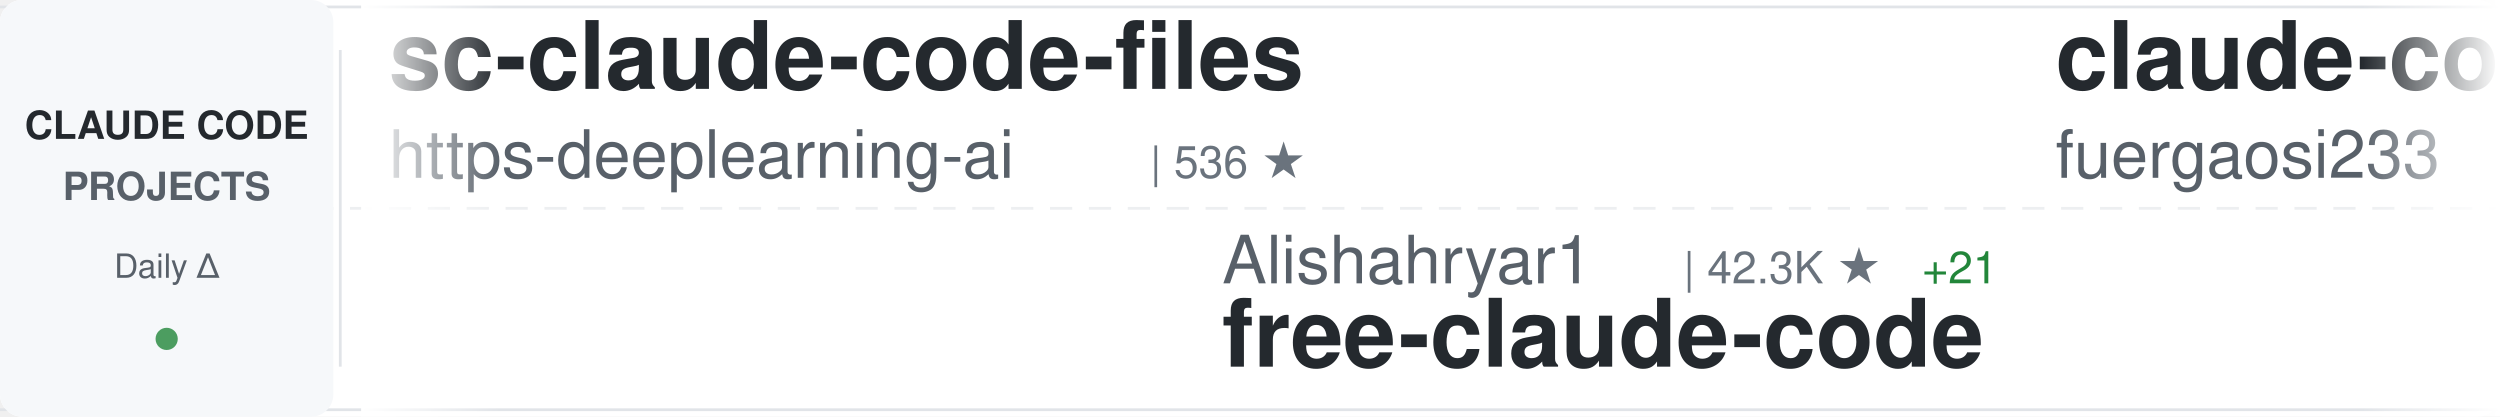
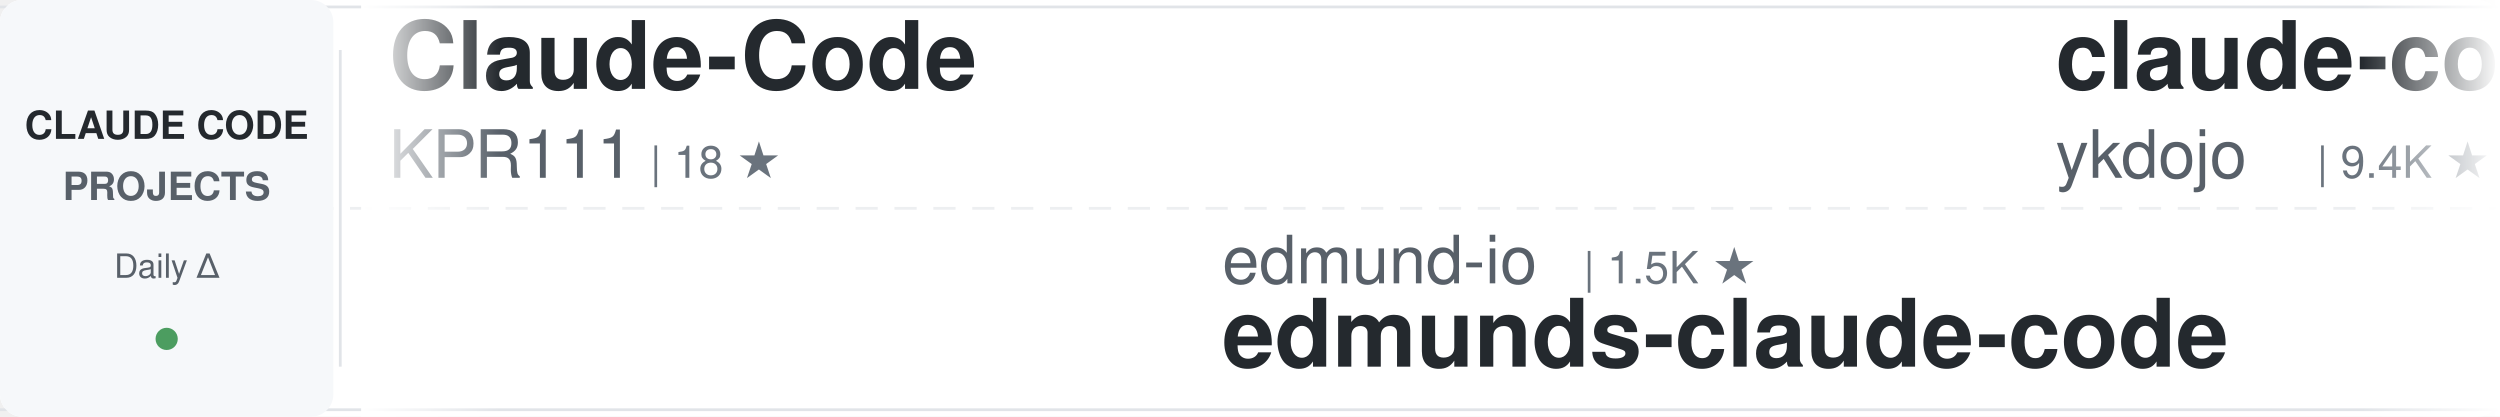
<svg xmlns="http://www.w3.org/2000/svg" width="900" height="150">
  <defs>
    <linearGradient id="awesomeLeftFade" x1="0%" y1="0%" x2="100%" y2="0%">
      <stop offset="0%" style="stop-color:#ffffff;stop-opacity:1" />
      <stop offset="100%" style="stop-color:#ffffff;stop-opacity:0" />
    </linearGradient>
    <linearGradient id="awesomeRightFade" x1="0%" y1="0%" x2="100%" y2="0%">
      <stop offset="0%" style="stop-color:#ffffff;stop-opacity:0" />
      <stop offset="100%" style="stop-color:#ffffff;stop-opacity:1" />
    </linearGradient>
  </defs>
  <rect width="900" height="150" fill="#ffffff" rx="8" />
  <rect x="0" y="2" width="900" height="1" fill="#e1e4e8" />
  <rect x="0" y="147" width="900" height="1" fill="#e1e4e8" />
  <line x1="0" y1="75" x2="900" y2="75" stroke="#e1e4e8" stroke-width="1" stroke-dasharray="8 6" opacity="0.6" />
  <rect x="0" y="0" width="120" height="150" fill="#f6f8fa" rx="8" />
  <text x="60" y="50" font-family="-apple-system, BlinkMacSystemFont, 'Segoe UI', Helvetica, Arial, sans-serif" font-size="14" font-weight="600" fill="#24292e" text-anchor="middle">CLAUDE CODE</text>
  <text x="60" y="72" font-family="-apple-system, BlinkMacSystemFont, 'Segoe UI', Helvetica, Arial, sans-serif" font-size="14" font-weight="600" fill="#586069" text-anchor="middle">PROJECTS</text>
  <text x="60" y="100" font-family="-apple-system, BlinkMacSystemFont, 'Segoe UI', Helvetica, Arial, sans-serif" font-size="12" font-weight="500" fill="#586069" text-anchor="middle">Daily Δ</text>
  <circle cx="60" cy="122" r="4" fill="#22863a" opacity="0.8" />
  <rect x="122" y="18" width="1" height="114" fill="#e1e4e8" />
  <clipPath id="awesomeTickerClip">
    <rect x="130" y="0" width="770" height="150" />
  </clipPath>
  <g clip-path="url(#awesomeTickerClip)">
    <g id="awesomeTickerItems">
      <animateTransform attributeName="transform" attributeType="XML" type="translate" from="0 0" to="-3000 0" dur="54s" repeatCount="indefinite" />
      <g transform="translate(0, 0)">
-         <text x="140" y="32" font-family="-apple-system, BlinkMacSystemFont, 'Segoe UI', Helvetica, Arial, sans-serif" font-size="34" font-weight="600" fill="#24292e">sc-claude-code-files</text>
-         <text x="140" y="64" font-family="-apple-system, BlinkMacSystemFont, 'Segoe UI', Helvetica, Arial, sans-serif" font-size="24" font-weight="400" fill="#586069">https-deeplearning-ai</text>
-         <text x="414" y="64" font-family="-apple-system, BlinkMacSystemFont, 'Segoe UI', Helvetica, Arial, sans-serif" font-size="16" font-weight="500" fill="#6a737d">| 536 ★</text>
+         <text x="140" y="32" font-family="-apple-system, BlinkMacSystemFont, 'Segoe UI', Helvetica, Arial, sans-serif" font-size="34" font-weight="600" fill="#24292e">Claude-Code</text>
+         <text x="140" y="64" font-family="-apple-system, BlinkMacSystemFont, 'Segoe UI', Helvetica, Arial, sans-serif" font-size="24" font-weight="400" fill="#586069">KPR111</text>
+         <text x="234" y="64" font-family="-apple-system, BlinkMacSystemFont, 'Segoe UI', Helvetica, Arial, sans-serif" font-size="16" font-weight="500" fill="#6a737d">| 18 ★</text>
      </g>
      <g transform="translate(300, 0)">
-         <text x="140" y="102" font-family="-apple-system, BlinkMacSystemFont, 'Segoe UI', Helvetica, Arial, sans-serif" font-size="24" font-weight="400" fill="#586069">Alishahryar1</text>
-         <text x="306" y="102" font-family="-apple-system, BlinkMacSystemFont, 'Segoe UI', Helvetica, Arial, sans-serif" font-size="16" font-weight="500" fill="#6a737d">| 42.3K ★</text>
-         <text x="392" y="102" font-family="-apple-system, BlinkMacSystemFont, 'Segoe UI', Helvetica, Arial, sans-serif" font-size="16" font-weight="500" fill="#22863a"> +21</text>
-         <text x="140" y="132" font-family="-apple-system, BlinkMacSystemFont, 'Segoe UI', Helvetica, Arial, sans-serif" font-size="34" font-weight="600" fill="#24292e">free-claude-code</text>
+         <text x="140" y="102" font-family="-apple-system, BlinkMacSystemFont, 'Segoe UI', Helvetica, Arial, sans-serif" font-size="24" font-weight="400" fill="#586069">edmund-io</text>
+         <text x="270" y="102" font-family="-apple-system, BlinkMacSystemFont, 'Segoe UI', Helvetica, Arial, sans-serif" font-size="16" font-weight="500" fill="#6a737d">| 1.5K ★</text>
+         <text x="140" y="132" font-family="-apple-system, BlinkMacSystemFont, 'Segoe UI', Helvetica, Arial, sans-serif" font-size="34" font-weight="600" fill="#24292e">edmunds-claude-code</text>
      </g>
      <g transform="translate(600, 0)">
-         <text x="140" y="32" font-family="-apple-system, BlinkMacSystemFont, 'Segoe UI', Helvetica, Arial, sans-serif" font-size="34" font-weight="600" fill="#24292e">claude-code-proxy</text>
-         <text x="140" y="64" font-family="-apple-system, BlinkMacSystemFont, 'Segoe UI', Helvetica, Arial, sans-serif" font-size="24" font-weight="400" fill="#586069">fuergaosi233</text>
-         <text x="306" y="64" font-family="-apple-system, BlinkMacSystemFont, 'Segoe UI', Helvetica, Arial, sans-serif" font-size="16" font-weight="500" fill="#6a737d">| 2.8K ★</text>
+         <text x="140" y="32" font-family="-apple-system, BlinkMacSystemFont, 'Segoe UI', Helvetica, Arial, sans-serif" font-size="34" font-weight="600" fill="#24292e">claude-code-tips</text>
+         <text x="140" y="64" font-family="-apple-system, BlinkMacSystemFont, 'Segoe UI', Helvetica, Arial, sans-serif" font-size="24" font-weight="400" fill="#586069">ykdojo</text>
+         <text x="234" y="64" font-family="-apple-system, BlinkMacSystemFont, 'Segoe UI', Helvetica, Arial, sans-serif" font-size="16" font-weight="500" fill="#6a737d">| 9.4K ★</text>
+         <text x="311" y="64" font-family="-apple-system, BlinkMacSystemFont, 'Segoe UI', Helvetica, Arial, sans-serif" font-size="16" font-weight="500" fill="#22863a"> +3</text>
      </g>
      <g transform="translate(900, 0)">
-         <text x="140" y="102" font-family="-apple-system, BlinkMacSystemFont, 'Segoe UI', Helvetica, Arial, sans-serif" font-size="24" font-weight="400" fill="#586069">OneRedOak</text>
-         <text x="270" y="102" font-family="-apple-system, BlinkMacSystemFont, 'Segoe UI', Helvetica, Arial, sans-serif" font-size="16" font-weight="500" fill="#6a737d">| 3.9K ★</text>
-         <text x="140" y="132" font-family="-apple-system, BlinkMacSystemFont, 'Segoe UI', Helvetica, Arial, sans-serif" font-size="34" font-weight="600" fill="#24292e">claude-code-workflows</text>
+         <text x="140" y="102" font-family="-apple-system, BlinkMacSystemFont, 'Segoe UI', Helvetica, Arial, sans-serif" font-size="24" font-weight="400" fill="#586069">asgeirtj</text>
+         <text x="258" y="102" font-family="-apple-system, BlinkMacSystemFont, 'Segoe UI', Helvetica, Arial, sans-serif" font-size="16" font-weight="500" fill="#6a737d">| 60.6K ★</text>
+         <text x="344" y="102" font-family="-apple-system, BlinkMacSystemFont, 'Segoe UI', Helvetica, Arial, sans-serif" font-size="16" font-weight="500" fill="#22863a"> +47</text>
+         <text x="140" y="132" font-family="-apple-system, BlinkMacSystemFont, 'Segoe UI', Helvetica, Arial, sans-serif" font-size="34" font-weight="600" fill="#24292e">system_prompts_leaks</text>
      </g>
      <g transform="translate(1200, 0)">
-         <text x="140" y="32" font-family="-apple-system, BlinkMacSystemFont, 'Segoe UI', Helvetica, Arial, sans-serif" font-size="34" font-weight="600" fill="#24292e">claude_codex_bridge</text>
-         <text x="140" y="64" font-family="-apple-system, BlinkMacSystemFont, 'Segoe UI', Helvetica, Arial, sans-serif" font-size="24" font-weight="400" fill="#586069">SeemSeam</text>
-         <text x="258" y="64" font-family="-apple-system, BlinkMacSystemFont, 'Segoe UI', Helvetica, Arial, sans-serif" font-size="16" font-weight="500" fill="#6a737d">| 3.3K ★</text>
+         <text x="140" y="32" font-family="-apple-system, BlinkMacSystemFont, 'Segoe UI', Helvetica, Arial, sans-serif" font-size="34" font-weight="600" fill="#24292e">claude-code-ultimate-gui...</text>
+         <text x="140" y="64" font-family="-apple-system, BlinkMacSystemFont, 'Segoe UI', Helvetica, Arial, sans-serif" font-size="24" font-weight="400" fill="#586069">FlorianBruniaux</text>
+         <text x="342" y="64" font-family="-apple-system, BlinkMacSystemFont, 'Segoe UI', Helvetica, Arial, sans-serif" font-size="16" font-weight="500" fill="#6a737d">| 5.6K ★</text>
+         <text x="419" y="64" font-family="-apple-system, BlinkMacSystemFont, 'Segoe UI', Helvetica, Arial, sans-serif" font-size="16" font-weight="500" fill="#22863a"> +1</text>
      </g>
      <g transform="translate(1500, 0)">
-         <text x="140" y="102" font-family="-apple-system, BlinkMacSystemFont, 'Segoe UI', Helvetica, Arial, sans-serif" font-size="24" font-weight="400" fill="#586069">anthropics</text>
-         <text x="282" y="102" font-family="-apple-system, BlinkMacSystemFont, 'Segoe UI', Helvetica, Arial, sans-serif" font-size="16" font-weight="500" fill="#6a737d">| 8.5K ★</text>
-         <text x="359" y="102" font-family="-apple-system, BlinkMacSystemFont, 'Segoe UI', Helvetica, Arial, sans-serif" font-size="16" font-weight="500" fill="#22863a"> +3</text>
-         <text x="140" y="132" font-family="-apple-system, BlinkMacSystemFont, 'Segoe UI', Helvetica, Arial, sans-serif" font-size="34" font-weight="600" fill="#24292e">claude-code-action</text>
+         <text x="140" y="102" font-family="-apple-system, BlinkMacSystemFont, 'Segoe UI', Helvetica, Arial, sans-serif" font-size="24" font-weight="400" fill="#586069">Chachamaru127</text>
+         <text x="318" y="102" font-family="-apple-system, BlinkMacSystemFont, 'Segoe UI', Helvetica, Arial, sans-serif" font-size="16" font-weight="500" fill="#6a737d">| 3.0K ★</text>
+         <text x="140" y="132" font-family="-apple-system, BlinkMacSystemFont, 'Segoe UI', Helvetica, Arial, sans-serif" font-size="34" font-weight="600" fill="#24292e">claude-code-harness</text>
      </g>
      <g transform="translate(1800, 0)">
-         <text x="140" y="32" font-family="-apple-system, BlinkMacSystemFont, 'Segoe UI', Helvetica, Arial, sans-serif" font-size="34" font-weight="600" fill="#24292e">claude-code-system-promp...</text>
-         <text x="140" y="64" font-family="-apple-system, BlinkMacSystemFont, 'Segoe UI', Helvetica, Arial, sans-serif" font-size="24" font-weight="400" fill="#586069">Piebald-AI</text>
-         <text x="282" y="64" font-family="-apple-system, BlinkMacSystemFont, 'Segoe UI', Helvetica, Arial, sans-serif" font-size="16" font-weight="500" fill="#6a737d">| 12.0K ★</text>
-         <text x="368" y="64" font-family="-apple-system, BlinkMacSystemFont, 'Segoe UI', Helvetica, Arial, sans-serif" font-size="16" font-weight="500" fill="#22863a"> +4</text>
+         <text x="140" y="32" font-family="-apple-system, BlinkMacSystemFont, 'Segoe UI', Helvetica, Arial, sans-serif" font-size="34" font-weight="600" fill="#24292e">claude-code-source-build</text>
+         <text x="140" y="64" font-family="-apple-system, BlinkMacSystemFont, 'Segoe UI', Helvetica, Arial, sans-serif" font-size="24" font-weight="400" fill="#586069">andrew-kramer-inno</text>
+         <text x="378" y="64" font-family="-apple-system, BlinkMacSystemFont, 'Segoe UI', Helvetica, Arial, sans-serif" font-size="16" font-weight="500" fill="#6a737d">| 594 ★</text>
      </g>
      <g transform="translate(2100, 0)">
-         <text x="140" y="102" font-family="-apple-system, BlinkMacSystemFont, 'Segoe UI', Helvetica, Arial, sans-serif" font-size="24" font-weight="400" fill="#586069">repowise-dev</text>
-         <text x="306" y="102" font-family="-apple-system, BlinkMacSystemFont, 'Segoe UI', Helvetica, Arial, sans-serif" font-size="16" font-weight="500" fill="#6a737d">| 1.2K ★</text>
-         <text x="140" y="132" font-family="-apple-system, BlinkMacSystemFont, 'Segoe UI', Helvetica, Arial, sans-serif" font-size="34" font-weight="600" fill="#24292e">claude-code-prompts</text>
+         <text x="140" y="102" font-family="-apple-system, BlinkMacSystemFont, 'Segoe UI', Helvetica, Arial, sans-serif" font-size="24" font-weight="400" fill="#586069">Windy3f3f3f3f</text>
+         <text x="318" y="102" font-family="-apple-system, BlinkMacSystemFont, 'Segoe UI', Helvetica, Arial, sans-serif" font-size="16" font-weight="500" fill="#6a737d">| 2.5K ★</text>
+         <text x="395" y="102" font-family="-apple-system, BlinkMacSystemFont, 'Segoe UI', Helvetica, Arial, sans-serif" font-size="16" font-weight="500" fill="#22863a"> +1</text>
+         <text x="140" y="132" font-family="-apple-system, BlinkMacSystemFont, 'Segoe UI', Helvetica, Arial, sans-serif" font-size="34" font-weight="600" fill="#24292e">claude-code-from-scratch</text>
      </g>
      <g transform="translate(2400, 0)">
-         <text x="140" y="32" font-family="-apple-system, BlinkMacSystemFont, 'Segoe UI', Helvetica, Arial, sans-serif" font-size="34" font-weight="600" fill="#24292e">claude-code-plugins-plus...</text>
-         <text x="140" y="64" font-family="-apple-system, BlinkMacSystemFont, 'Segoe UI', Helvetica, Arial, sans-serif" font-size="24" font-weight="400" fill="#586069">jeremylongshore</text>
-         <text x="342" y="64" font-family="-apple-system, BlinkMacSystemFont, 'Segoe UI', Helvetica, Arial, sans-serif" font-size="16" font-weight="500" fill="#6a737d">| 2.6K ★</text>
+         <text x="140" y="32" font-family="-apple-system, BlinkMacSystemFont, 'Segoe UI', Helvetica, Arial, sans-serif" font-size="34" font-weight="600" fill="#24292e">claude-code-action</text>
+         <text x="140" y="64" font-family="-apple-system, BlinkMacSystemFont, 'Segoe UI', Helvetica, Arial, sans-serif" font-size="24" font-weight="400" fill="#586069">anthropics</text>
+         <text x="282" y="64" font-family="-apple-system, BlinkMacSystemFont, 'Segoe UI', Helvetica, Arial, sans-serif" font-size="16" font-weight="500" fill="#6a737d">| 8.5K ★</text>
+         <text x="359" y="64" font-family="-apple-system, BlinkMacSystemFont, 'Segoe UI', Helvetica, Arial, sans-serif" font-size="16" font-weight="500" fill="#22863a"> +3</text>
      </g>
      <g transform="translate(2700, 0)">
-         <text x="140" y="102" font-family="-apple-system, BlinkMacSystemFont, 'Segoe UI', Helvetica, Arial, sans-serif" font-size="24" font-weight="400" fill="#586069">fazxes</text>
-         <text x="234" y="102" font-family="-apple-system, BlinkMacSystemFont, 'Segoe UI', Helvetica, Arial, sans-serif" font-size="16" font-weight="500" fill="#6a737d">| 227 ★</text>
-         <text x="140" y="132" font-family="-apple-system, BlinkMacSystemFont, 'Segoe UI', Helvetica, Arial, sans-serif" font-size="34" font-weight="600" fill="#24292e">Claude-code</text>
+         <text x="140" y="102" font-family="-apple-system, BlinkMacSystemFont, 'Segoe UI', Helvetica, Arial, sans-serif" font-size="24" font-weight="400" fill="#586069">multica-ai</text>
+         <text x="282" y="102" font-family="-apple-system, BlinkMacSystemFont, 'Segoe UI', Helvetica, Arial, sans-serif" font-size="16" font-weight="500" fill="#6a737d">| 196.4K ★</text>
+         <text x="377" y="102" font-family="-apple-system, BlinkMacSystemFont, 'Segoe UI', Helvetica, Arial, sans-serif" font-size="16" font-weight="500" fill="#22863a"> +44</text>
+         <text x="140" y="132" font-family="-apple-system, BlinkMacSystemFont, 'Segoe UI', Helvetica, Arial, sans-serif" font-size="34" font-weight="600" fill="#24292e">andrej-karpathy-skills</text>
      </g>
      <g transform="translate(3000, 0)">
-         <text x="140" y="32" font-family="-apple-system, BlinkMacSystemFont, 'Segoe UI', Helvetica, Arial, sans-serif" font-size="34" font-weight="600" fill="#24292e">sc-claude-code-files</text>
-         <text x="140" y="64" font-family="-apple-system, BlinkMacSystemFont, 'Segoe UI', Helvetica, Arial, sans-serif" font-size="24" font-weight="400" fill="#586069">https-deeplearning-ai</text>
-         <text x="414" y="64" font-family="-apple-system, BlinkMacSystemFont, 'Segoe UI', Helvetica, Arial, sans-serif" font-size="16" font-weight="500" fill="#6a737d">| 536 ★</text>
+         <text x="140" y="32" font-family="-apple-system, BlinkMacSystemFont, 'Segoe UI', Helvetica, Arial, sans-serif" font-size="34" font-weight="600" fill="#24292e">Claude-Code</text>
+         <text x="140" y="64" font-family="-apple-system, BlinkMacSystemFont, 'Segoe UI', Helvetica, Arial, sans-serif" font-size="24" font-weight="400" fill="#586069">KPR111</text>
+         <text x="234" y="64" font-family="-apple-system, BlinkMacSystemFont, 'Segoe UI', Helvetica, Arial, sans-serif" font-size="16" font-weight="500" fill="#6a737d">| 18 ★</text>
      </g>
      <g transform="translate(3300, 0)">
-         <text x="140" y="102" font-family="-apple-system, BlinkMacSystemFont, 'Segoe UI', Helvetica, Arial, sans-serif" font-size="24" font-weight="400" fill="#586069">Alishahryar1</text>
-         <text x="306" y="102" font-family="-apple-system, BlinkMacSystemFont, 'Segoe UI', Helvetica, Arial, sans-serif" font-size="16" font-weight="500" fill="#6a737d">| 42.3K ★</text>
-         <text x="392" y="102" font-family="-apple-system, BlinkMacSystemFont, 'Segoe UI', Helvetica, Arial, sans-serif" font-size="16" font-weight="500" fill="#22863a"> +21</text>
-         <text x="140" y="132" font-family="-apple-system, BlinkMacSystemFont, 'Segoe UI', Helvetica, Arial, sans-serif" font-size="34" font-weight="600" fill="#24292e">free-claude-code</text>
+         <text x="140" y="102" font-family="-apple-system, BlinkMacSystemFont, 'Segoe UI', Helvetica, Arial, sans-serif" font-size="24" font-weight="400" fill="#586069">edmund-io</text>
+         <text x="270" y="102" font-family="-apple-system, BlinkMacSystemFont, 'Segoe UI', Helvetica, Arial, sans-serif" font-size="16" font-weight="500" fill="#6a737d">| 1.5K ★</text>
+         <text x="140" y="132" font-family="-apple-system, BlinkMacSystemFont, 'Segoe UI', Helvetica, Arial, sans-serif" font-size="34" font-weight="600" fill="#24292e">edmunds-claude-code</text>
      </g>
      <g transform="translate(3600, 0)">
-         <text x="140" y="32" font-family="-apple-system, BlinkMacSystemFont, 'Segoe UI', Helvetica, Arial, sans-serif" font-size="34" font-weight="600" fill="#24292e">claude-code-proxy</text>
-         <text x="140" y="64" font-family="-apple-system, BlinkMacSystemFont, 'Segoe UI', Helvetica, Arial, sans-serif" font-size="24" font-weight="400" fill="#586069">fuergaosi233</text>
-         <text x="306" y="64" font-family="-apple-system, BlinkMacSystemFont, 'Segoe UI', Helvetica, Arial, sans-serif" font-size="16" font-weight="500" fill="#6a737d">| 2.8K ★</text>
+         <text x="140" y="32" font-family="-apple-system, BlinkMacSystemFont, 'Segoe UI', Helvetica, Arial, sans-serif" font-size="34" font-weight="600" fill="#24292e">claude-code-tips</text>
+         <text x="140" y="64" font-family="-apple-system, BlinkMacSystemFont, 'Segoe UI', Helvetica, Arial, sans-serif" font-size="24" font-weight="400" fill="#586069">ykdojo</text>
+         <text x="234" y="64" font-family="-apple-system, BlinkMacSystemFont, 'Segoe UI', Helvetica, Arial, sans-serif" font-size="16" font-weight="500" fill="#6a737d">| 9.4K ★</text>
+         <text x="311" y="64" font-family="-apple-system, BlinkMacSystemFont, 'Segoe UI', Helvetica, Arial, sans-serif" font-size="16" font-weight="500" fill="#22863a"> +3</text>
      </g>
      <g transform="translate(3900, 0)">
-         <text x="140" y="102" font-family="-apple-system, BlinkMacSystemFont, 'Segoe UI', Helvetica, Arial, sans-serif" font-size="24" font-weight="400" fill="#586069">OneRedOak</text>
-         <text x="270" y="102" font-family="-apple-system, BlinkMacSystemFont, 'Segoe UI', Helvetica, Arial, sans-serif" font-size="16" font-weight="500" fill="#6a737d">| 3.9K ★</text>
-         <text x="140" y="132" font-family="-apple-system, BlinkMacSystemFont, 'Segoe UI', Helvetica, Arial, sans-serif" font-size="34" font-weight="600" fill="#24292e">claude-code-workflows</text>
+         <text x="140" y="102" font-family="-apple-system, BlinkMacSystemFont, 'Segoe UI', Helvetica, Arial, sans-serif" font-size="24" font-weight="400" fill="#586069">asgeirtj</text>
+         <text x="258" y="102" font-family="-apple-system, BlinkMacSystemFont, 'Segoe UI', Helvetica, Arial, sans-serif" font-size="16" font-weight="500" fill="#6a737d">| 60.6K ★</text>
+         <text x="344" y="102" font-family="-apple-system, BlinkMacSystemFont, 'Segoe UI', Helvetica, Arial, sans-serif" font-size="16" font-weight="500" fill="#22863a"> +47</text>
+         <text x="140" y="132" font-family="-apple-system, BlinkMacSystemFont, 'Segoe UI', Helvetica, Arial, sans-serif" font-size="34" font-weight="600" fill="#24292e">system_prompts_leaks</text>
      </g>
    </g>
  </g>
  <rect x="130" y="0" width="50" height="150" fill="url(#awesomeLeftFade)" />
  <rect x="850" y="0" width="50" height="150" fill="url(#awesomeRightFade)" />
</svg>
